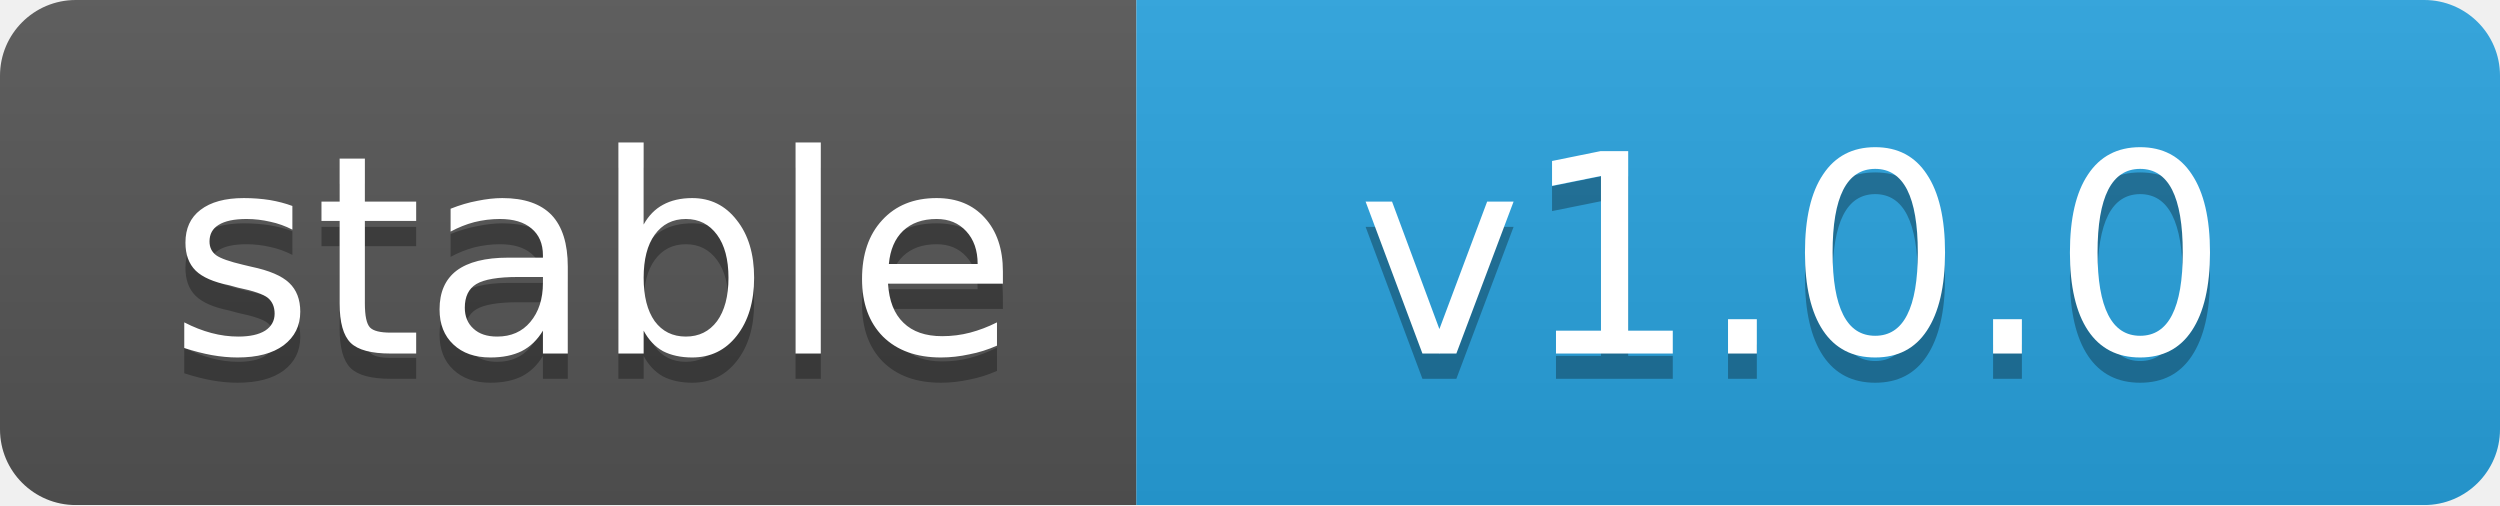
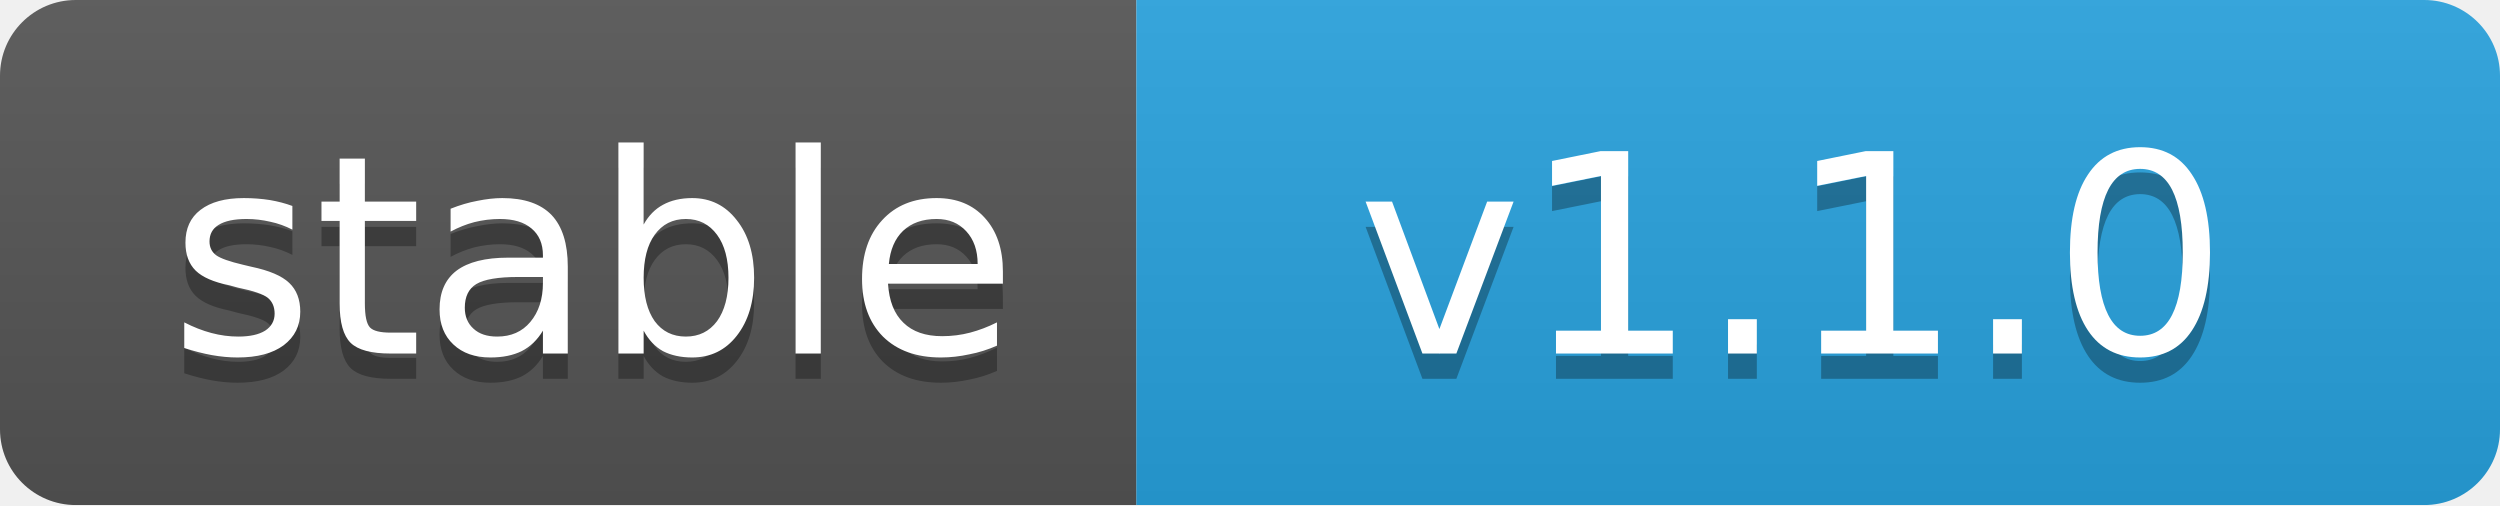
<svg xmlns="http://www.w3.org/2000/svg" width="99" height="20" id="svg3439" version="1.1">
  <defs id="defs3469" />
  <linearGradient id="b" x2="0" y2="100%">
    <stop offset="0" stop-color="#bbb" stop-opacity=".1" id="stop3442" />
    <stop offset="1" stop-opacity=".1" id="stop3444" />
  </linearGradient>
  <mask id="a">
    <rect width="99" height="20" rx="3" fill="#fff" id="rect3447" />
  </mask>
  <g fill="#fff" text-anchor="middle" font-family="DejaVu Sans,Verdana,Geneva,sans-serif" font-size="11" id="g3457">
    <g id="g3477">
      <g id="g3347">
        <g style="" mask="url(#a)" id="g3449">
          <rect width="45" height="20" fill="#555" id="rect3451" />
          <rect x="45" width="54" height="20" fill="#28a3df" id="rect3453" />
          <rect width="99" height="20" fill="url(#b)" id="rect3455" />
        </g>
        <text x="23.5" y="15" fill="#010101" fill-opacity=".3" id="text3459">stable</text>
        <text x="23.5" y="14" id="text3461">stable</text>
-         <text x="71" y="15" id="text3463" style="fill:#010101;fill-opacity:0.3">v1.0.0</text>
-         <text x="71" y="14" id="text3465">v1.0.0</text>
+         <text x="71" y="15" id="text3463" style="fill:#010101;fill-opacity:0.3">v1.1.0</text>
+         <text x="71" y="14" id="text3465">v1.1.0</text>
      </g>
    </g>
  </g>
</svg>
